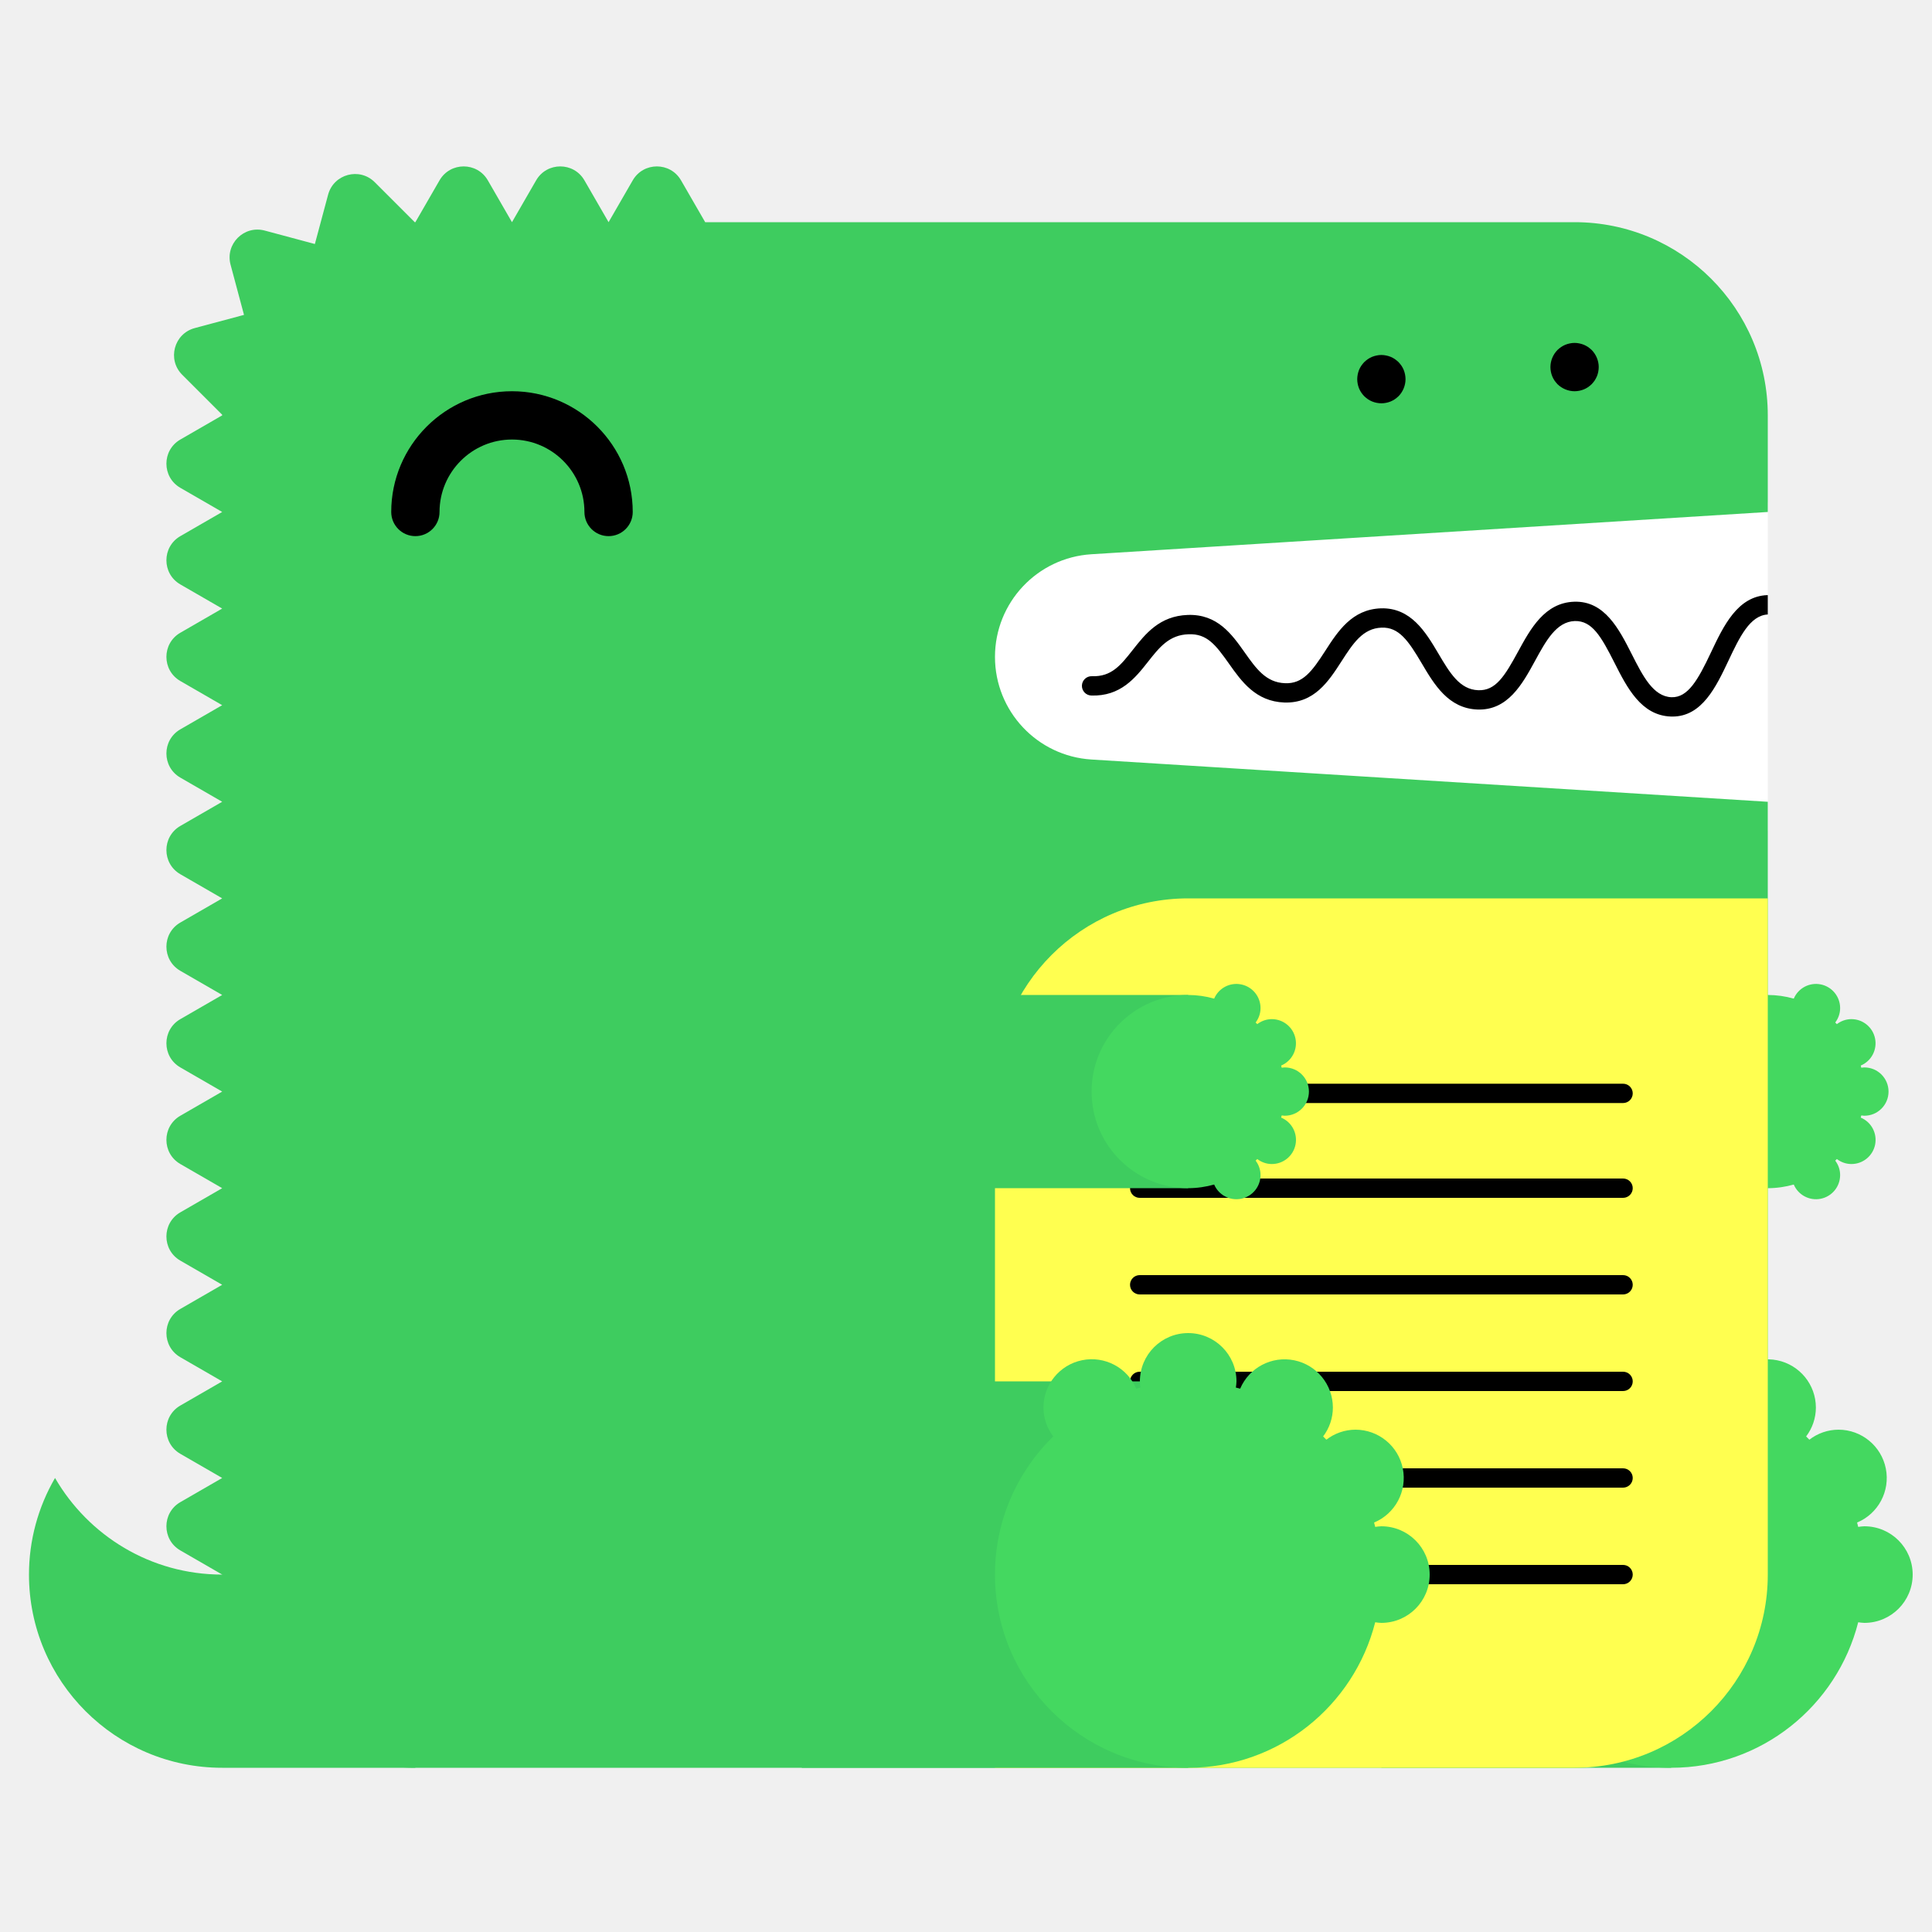
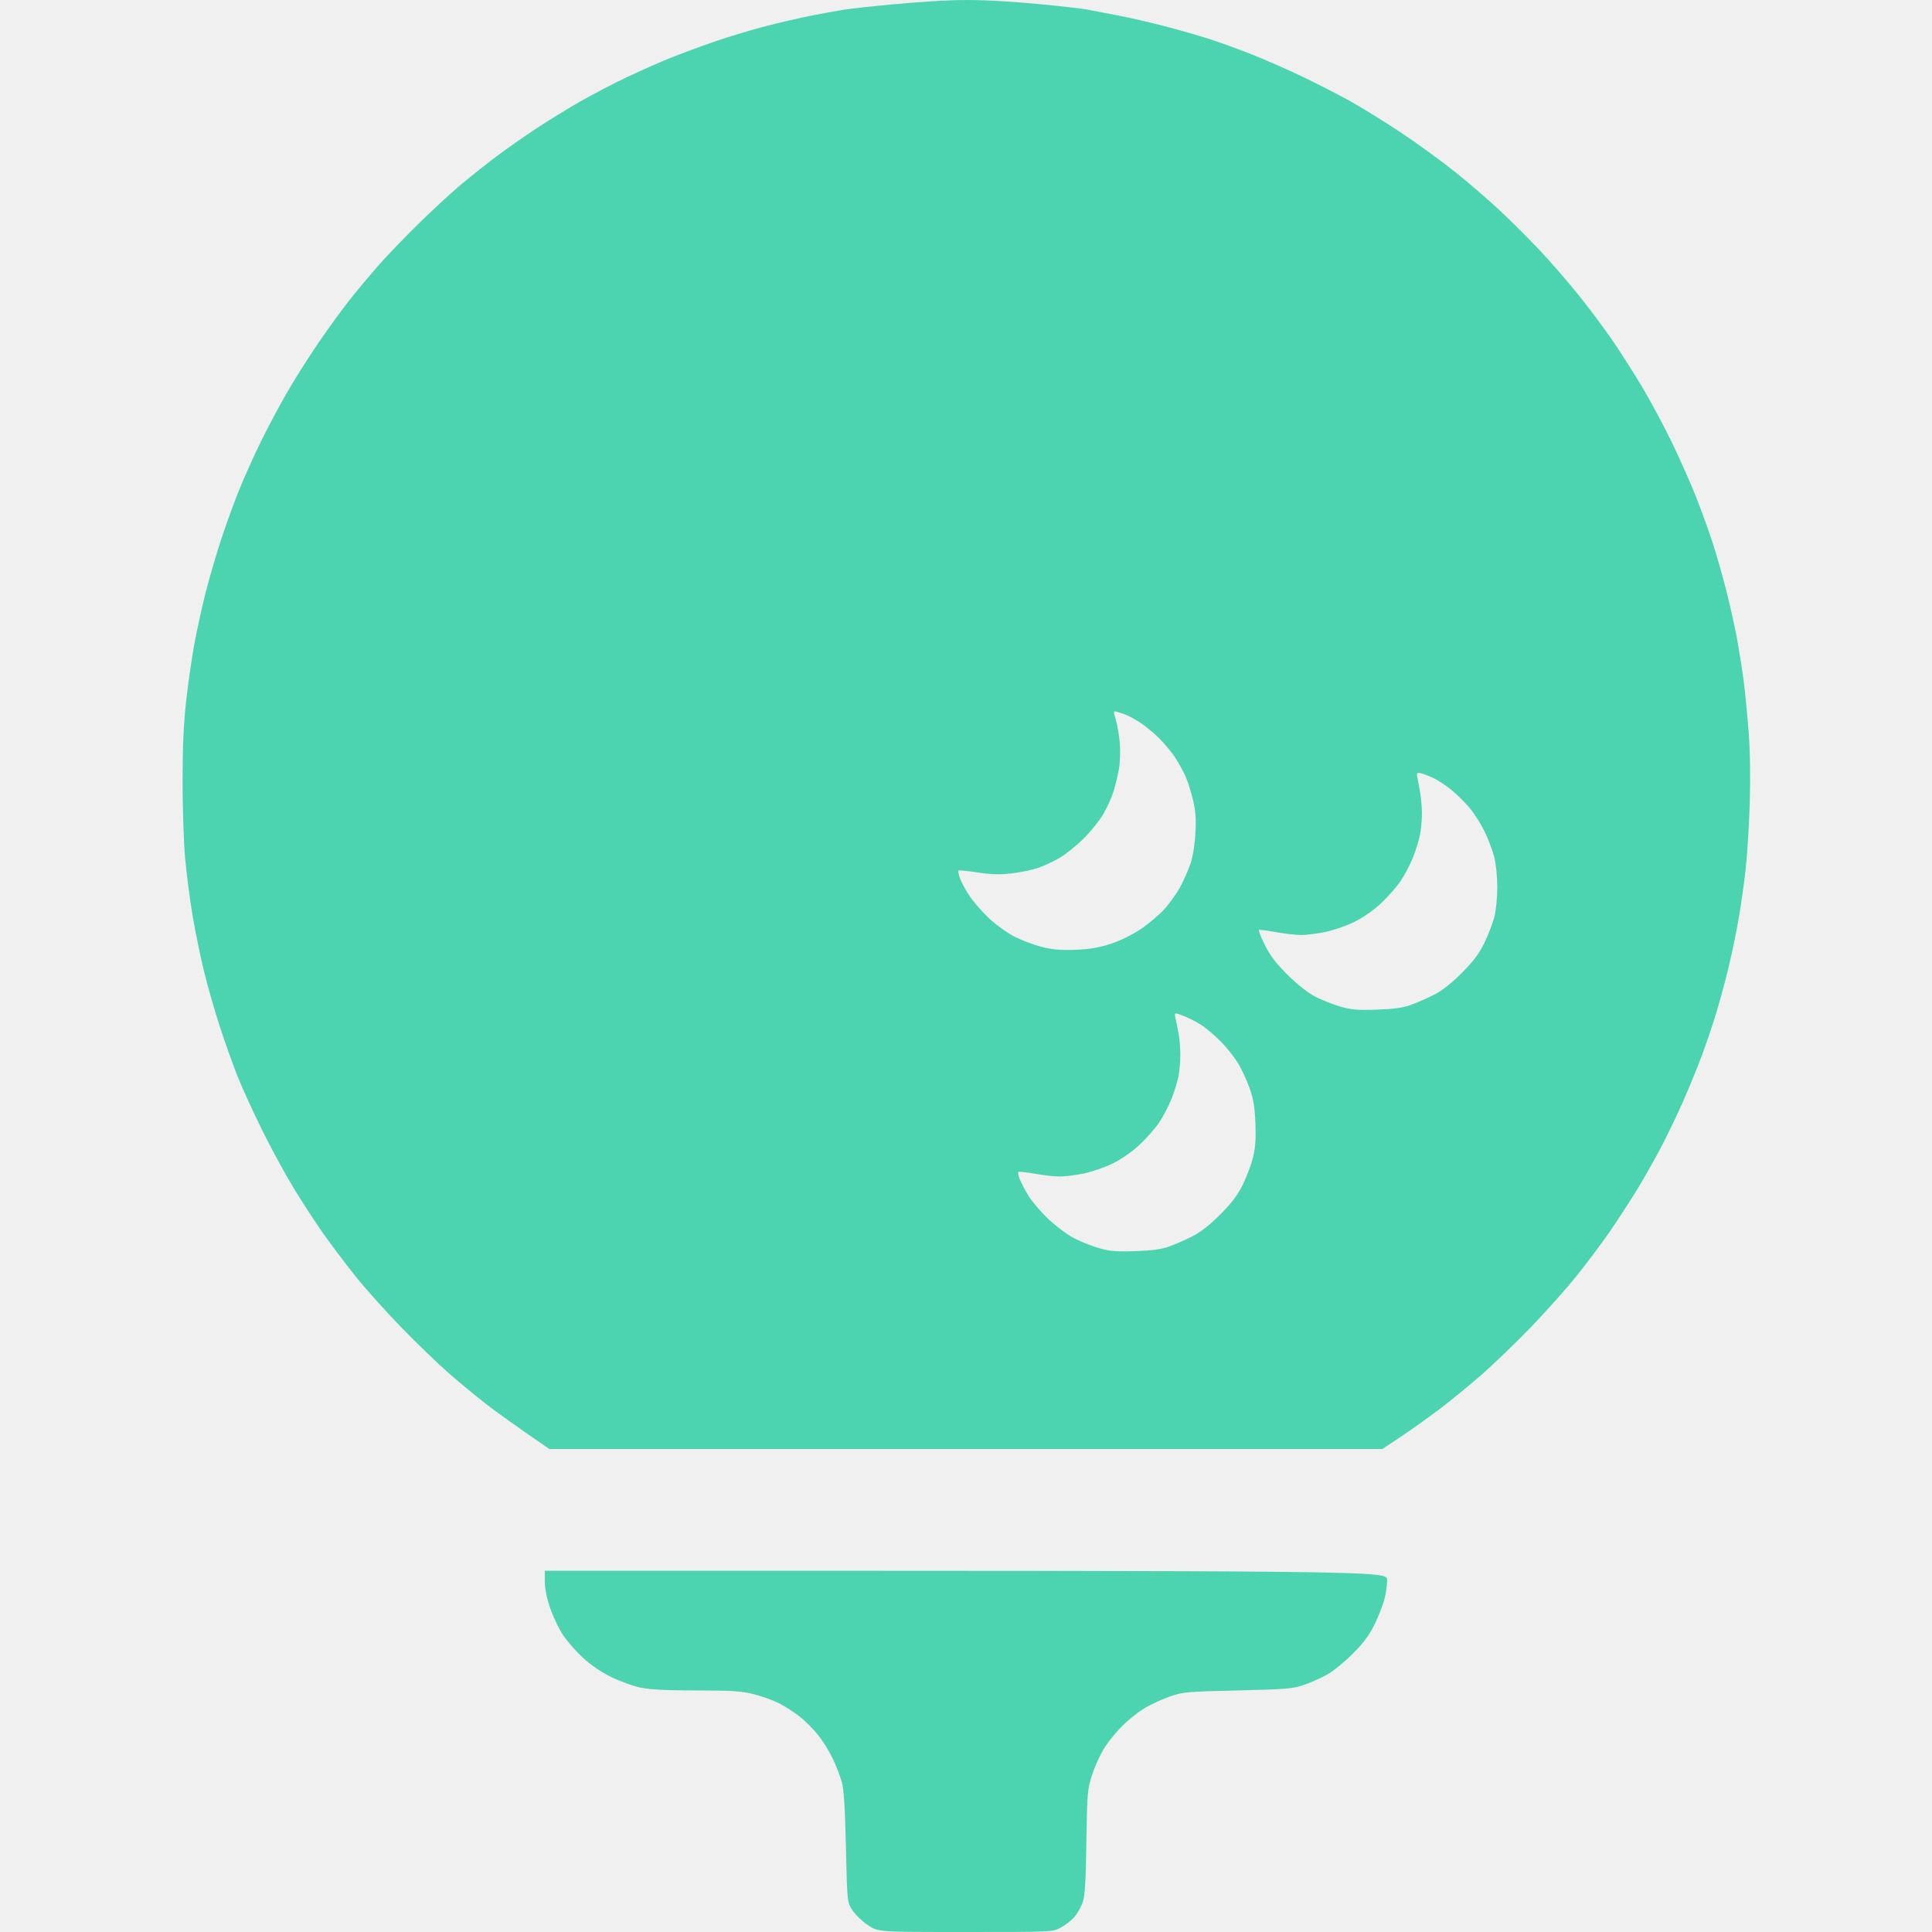
- <svg xmlns="http://www.w3.org/2000/svg" width="200" height="200" viewBox="0 0 200 200">
-   <g fill="none" fill-rule="evenodd">
-     <path fill="#FFF" d="M99 52h84v34H99z" />
-     <path d="M23 163c-7.398 0-13.843-4.027-17.303-10A19.886 19.886 0 0 0 3 163c0 11.046 8.954 20 20 20h20v-20H23z" fill="#3ECC5F" />
-     <path d="M112.98 57.376L183 53V43c0-11.046-8.954-20-20-20H73l-2.5-4.33c-1.112-1.925-3.889-1.925-5 0L63 23l-2.5-4.33c-1.111-1.925-3.889-1.925-5 0L53 23l-2.5-4.33c-1.111-1.925-3.889-1.925-5 0L43 23c-.022 0-.042.003-.065.003l-4.142-4.141c-1.57-1.571-4.252-.853-4.828 1.294l-1.369 5.104-5.192-1.392c-2.148-.575-4.111 1.389-3.535 3.536l1.39 5.193-5.102 1.367c-2.148.576-2.867 3.259-1.296 4.83l4.142 4.142c0 .021-.003.042-.003.064l-4.33 2.5c-1.925 1.111-1.925 3.889 0 5L23 53l-4.33 2.5c-1.925 1.111-1.925 3.889 0 5L23 63l-4.33 2.5c-1.925 1.111-1.925 3.889 0 5L23 73l-4.33 2.5c-1.925 1.111-1.925 3.889 0 5L23 83l-4.33 2.5c-1.925 1.111-1.925 3.889 0 5L23 93l-4.33 2.5c-1.925 1.111-1.925 3.889 0 5L23 103l-4.33 2.5c-1.925 1.111-1.925 3.889 0 5L23 113l-4.33 2.5c-1.925 1.111-1.925 3.889 0 5L23 123l-4.33 2.5c-1.925 1.111-1.925 3.889 0 5L23 133l-4.33 2.5c-1.925 1.111-1.925 3.889 0 5L23 143l-4.33 2.5c-1.925 1.111-1.925 3.889 0 5L23 153l-4.33 2.5c-1.925 1.111-1.925 3.889 0 5L23 163c0 11.046 8.954 20 20 20h120c11.046 0 20-8.954 20-20V83l-70.02-4.376A10.645 10.645 0 0 1 103 68c0-5.621 4.37-10.273 9.98-10.624" fill="#3ECC5F" />
-     <path fill="#3ECC5F" d="M143 183h30v-40h-30z" />
-     <path d="M193 158c-.219 0-.428.037-.639.064-.038-.15-.074-.301-.116-.451A5 5 0 0 0 190.32 148a4.96 4.96 0 0 0-3.016 1.036 26.531 26.531 0 0 0-.335-.336 4.955 4.955 0 0 0 1.011-2.987 5 5 0 0 0-9.599-1.959c-.148-.042-.297-.077-.445-.115.027-.211.064-.42.064-.639a5 5 0 0 0-5-5 5 5 0 0 0-5 5c0 .219.037.428.064.639-.148.038-.297.073-.445.115a4.998 4.998 0 0 0-9.599 1.959c0 1.125.384 2.151 1.011 2.987-3.717 3.632-6.031 8.693-6.031 14.3 0 11.046 8.954 20 20 20 9.339 0 17.16-6.41 19.361-15.064.211.027.42.064.639.064a5 5 0 0 0 5-5 5 5 0 0 0-5-5" fill="#44D860" />
-     <path fill="#3ECC5F" d="M153 123h30v-20h-30z" />
-     <path d="M193 115.5a2.5 2.5 0 1 0 0-5c-.109 0-.214.019-.319.032-.02-.075-.037-.15-.058-.225a2.501 2.501 0 0 0-.963-4.807c-.569 0-1.088.197-1.508.518a6.653 6.653 0 0 0-.168-.168c.314-.417.506-.931.506-1.494a2.5 2.5 0 0 0-4.8-.979A9.987 9.987 0 0 0 183 103c-5.522 0-10 4.478-10 10s4.478 10 10 10c.934 0 1.833-.138 2.69-.377a2.5 2.5 0 0 0 4.8-.979c0-.563-.192-1.077-.506-1.494.057-.055.113-.111.168-.168.42.321.939.518 1.508.518a2.5 2.5 0 0 0 .963-4.807c.021-.074.038-.15.058-.225.105.013.21.032.319.032" fill="#44D860" />
-     <path d="M63 55.5a2.5 2.5 0 0 1-2.5-2.5c0-4.136-3.364-7.5-7.5-7.5s-7.5 3.364-7.5 7.5a2.5 2.5 0 1 1-5 0c0-6.893 5.607-12.5 12.5-12.5S65.5 46.107 65.5 53a2.5 2.5 0 0 1-2.5 2.5" fill="#000" />
-     <path d="M103 183h60c11.046 0 20-8.954 20-20V93h-60c-11.046 0-20 8.954-20 20v70z" fill="#FFFF50" />
-     <path d="M168.02 124h-50.04a1 1 0 1 1 0-2h50.04a1 1 0 1 1 0 2m0 20h-50.04a1 1 0 1 1 0-2h50.04a1 1 0 1 1 0 2m0 20h-50.04a1 1 0 1 1 0-2h50.04a1 1 0 1 1 0 2m0-49.814h-50.04a1 1 0 1 1 0-2h50.04a1 1 0 1 1 0 2m0 19.814h-50.04a1 1 0 1 1 0-2h50.04a1 1 0 1 1 0 2m0 20h-50.04a1 1 0 1 1 0-2h50.04a1 1 0 1 1 0 2M183 61.611c-.012 0-.022-.006-.034-.005-3.09.105-4.552 3.196-5.842 5.923-1.346 2.85-2.387 4.703-4.093 4.647-1.889-.068-2.969-2.202-4.113-4.46-1.314-2.594-2.814-5.536-5.963-5.426-3.046.104-4.513 2.794-5.807 5.167-1.377 2.528-2.314 4.065-4.121 3.994-1.927-.07-2.951-1.805-4.136-3.813-1.321-2.236-2.848-4.75-5.936-4.664-2.994.103-4.465 2.385-5.763 4.4-1.373 2.13-2.335 3.428-4.165 3.351-1.973-.07-2.992-1.51-4.171-3.177-1.324-1.873-2.816-3.993-5.895-3.89-2.928.1-4.399 1.97-5.696 3.618-1.232 1.564-2.194 2.802-4.229 2.724a1 1 0 0 0-.072 2c3.017.101 4.545-1.8 5.872-3.487 1.177-1.496 2.193-2.787 4.193-2.855 1.926-.082 2.829 1.115 4.195 3.045 1.297 1.834 2.769 3.914 5.731 4.021 3.103.104 4.596-2.215 5.918-4.267 1.182-1.834 2.202-3.417 4.15-3.484 1.793-.067 2.769 1.35 4.145 3.681 1.297 2.197 2.766 4.686 5.787 4.796 3.125.108 4.634-2.62 5.949-5.035 1.139-2.088 2.214-4.06 4.119-4.126 1.793-.042 2.728 1.595 4.111 4.33 1.292 2.553 2.757 5.445 5.825 5.556l.169.003c3.064 0 4.518-3.075 5.805-5.794 1.139-2.41 2.217-4.68 4.067-4.773v-2z" fill="#000" />
-     <path fill="#3ECC5F" d="M83 183h40v-40H83z" />
-     <path d="M143 158c-.219 0-.428.037-.639.064-.038-.15-.074-.301-.116-.451A5 5 0 0 0 140.32 148a4.96 4.96 0 0 0-3.016 1.036 26.531 26.531 0 0 0-.335-.336 4.955 4.955 0 0 0 1.011-2.987 5 5 0 0 0-9.599-1.959c-.148-.042-.297-.077-.445-.115.027-.211.064-.42.064-.639a5 5 0 0 0-5-5 5 5 0 0 0-5 5c0 .219.037.428.064.639-.148.038-.297.073-.445.115a4.998 4.998 0 0 0-9.599 1.959c0 1.125.384 2.151 1.011 2.987-3.717 3.632-6.031 8.693-6.031 14.3 0 11.046 8.954 20 20 20 9.339 0 17.16-6.41 19.361-15.064.211.027.42.064.639.064a5 5 0 0 0 5-5 5 5 0 0 0-5-5" fill="#44D860" />
-     <path fill="#3ECC5F" d="M83 123h40v-20H83z" />
-     <path d="M133 115.5a2.5 2.5 0 1 0 0-5c-.109 0-.214.019-.319.032-.02-.075-.037-.15-.058-.225a2.501 2.501 0 0 0-.963-4.807c-.569 0-1.088.197-1.508.518a6.653 6.653 0 0 0-.168-.168c.314-.417.506-.931.506-1.494a2.5 2.5 0 0 0-4.8-.979A9.987 9.987 0 0 0 123 103c-5.522 0-10 4.478-10 10s4.478 10 10 10c.934 0 1.833-.138 2.69-.377a2.5 2.5 0 0 0 4.8-.979c0-.563-.192-1.077-.506-1.494.057-.055.113-.111.168-.168.42.321.939.518 1.508.518a2.5 2.5 0 0 0 .963-4.807c.021-.074.038-.15.058-.225.105.013.21.032.319.032" fill="#44D860" />
-     <path d="M143 41.75c-.16 0-.33-.02-.49-.05a2.52 2.52 0 0 1-.47-.14c-.15-.06-.29-.14-.431-.23-.13-.09-.259-.2-.38-.31-.109-.12-.219-.24-.309-.38s-.17-.28-.231-.43a2.619 2.619 0 0 1-.189-.96c0-.16.02-.33.05-.49.03-.16.08-.31.139-.47.061-.15.141-.29.231-.43.09-.13.2-.26.309-.38.121-.11.25-.22.38-.31.141-.09.281-.17.431-.23.149-.06.31-.11.47-.14.32-.07.65-.07.98 0 .159.03.32.08.47.14.149.06.29.14.43.23.13.09.259.2.38.31.11.12.22.25.31.38.09.14.17.28.23.43.06.16.11.31.14.47.029.16.05.33.05.49 0 .66-.271 1.31-.73 1.77-.121.11-.25.22-.38.31-.14.09-.281.17-.43.23a2.565 2.565 0 0 1-.96.19m20-1.25c-.66 0-1.3-.27-1.771-.73a3.802 3.802 0 0 1-.309-.38c-.09-.14-.17-.28-.231-.43a2.619 2.619 0 0 1-.189-.96c0-.66.27-1.3.729-1.77.121-.11.25-.22.38-.31.141-.09.281-.17.431-.23.149-.06.31-.11.47-.14.32-.07.66-.07.98 0 .159.03.32.08.47.14.149.06.29.14.43.23.13.09.259.2.38.31.459.47.73 1.11.73 1.77 0 .16-.021.33-.05.49-.03.16-.08.32-.14.47-.07.15-.14.29-.23.43-.09.13-.2.26-.31.38-.121.11-.25.22-.38.31-.14.09-.281.17-.43.23a2.565 2.565 0 0 1-.96.19" fill="#000" />
-   </g>
+ <svg xmlns="http://www.w3.org/2000/svg" width="1000" height="1000" viewBox="0 0 1000 1000">
+   <path id="Shape" fill="#4cd4b0" fill-rule="evenodd" stroke="none" d="M 282 813 C 718 813 718 813 717.988 817.75 C 717.982 820.362 717.318 824.975 716.515 828 C 715.711 831.025 713.394 836.875 711.367 841 C 708.682 846.463 705.62 850.555 700.091 856.069 C 695.916 860.231 690.025 865.031 687 866.735 C 683.975 868.439 678.575 870.843 675 872.078 C 669.1 874.115 665.917 874.383 640.5 874.978 C 613.712 875.606 612.183 875.747 605.165 878.246 C 601.131 879.683 595.361 882.353 592.341 884.179 C 589.322 886.006 584.351 889.94 581.293 892.922 C 578.235 895.905 573.989 901.044 571.856 904.344 C 569.723 907.644 566.796 913.978 565.352 918.422 C 562.836 926.156 562.707 927.65 562.313 953.5 C 561.988 974.748 561.565 981.428 560.327 984.855 C 559.462 987.25 557.51 990.628 555.989 992.36 C 554.468 994.092 551.33 996.52 549.017 997.755 C 544.836 999.987 544.539 1000 499.642 1000 C 454.473 1000 454.473 1000 449.231 996.469 C 446.347 994.527 442.753 991.074 441.244 988.796 C 438.5 984.652 438.5 984.652 437.846 956.076 C 437.369 935.25 436.782 926.071 435.682 922.232 C 434.851 919.334 432.797 914.027 431.118 910.438 C 429.438 906.849 426.041 901.345 423.569 898.207 C 421.096 895.068 416.694 890.651 413.787 888.39 C 410.879 886.13 406.094 883.063 403.154 881.575 C 400.214 880.087 394.404 877.999 390.244 876.935 C 383.9 875.312 379.118 874.997 360.59 874.983 C 345.105 874.97 336.407 874.527 331.5 873.501 C 327.65 872.695 320.773 870.199 316.218 867.954 C 310.995 865.379 305.566 861.655 301.523 857.873 C 297.997 854.574 293.43 849.341 291.374 846.244 C 289.318 843.147 286.374 836.987 284.831 832.556 C 283.032 827.388 282.022 822.438 282.013 818.75 L 282 813 Z" />
+   <path id="path1" fill="#4cd4b0" fill-rule="evenodd" stroke="none" d="M 284.322 750 C 265.86 737.312 256.45 730.482 251.5 726.636 C 246.55 722.79 238 715.738 232.5 710.964 C 227 706.19 215.811 695.396 207.636 686.977 C 199.461 678.558 188.639 666.457 183.589 660.085 C 178.538 653.713 171.165 643.917 167.205 638.317 C 163.245 632.716 156.365 622.141 151.916 614.817 C 147.468 607.492 140.06 593.85 135.455 584.5 C 130.851 575.15 125.207 562.775 122.914 557 C 120.621 551.225 116.564 539.851 113.899 531.724 C 111.233 523.598 107.49 510.547 105.58 502.724 C 103.67 494.901 100.981 481.75 99.605 473.5 C 98.228 465.25 96.517 451.975 95.801 444 C 95.085 436.025 94.5 418.25 94.5 404.5 C 94.5 386.952 95.045 374.581 96.33 363 C 97.336 353.925 99.274 340.457 100.637 333.072 C 101.999 325.686 104.636 313.704 106.496 306.445 C 108.357 299.185 111.959 286.883 114.5 279.106 C 117.042 271.329 121.377 259.462 124.133 252.733 C 126.89 246.005 131.876 234.957 135.214 228.182 C 138.552 221.408 144.42 210.383 148.253 203.682 C 152.086 196.982 159.5 185.236 164.729 177.579 C 169.957 169.922 177.497 159.572 181.483 154.579 C 185.469 149.586 192.104 141.675 196.228 137 C 200.351 132.325 209.299 123.017 216.113 116.316 C 222.926 109.614 232.55 100.685 237.5 96.473 C 242.45 92.261 251 85.434 256.5 81.302 C 262 77.17 271.45 70.531 277.5 66.548 C 283.55 62.566 293.733 56.307 300.129 52.64 C 306.525 48.972 317.449 43.27 324.403 39.968 C 331.358 36.666 341.65 32.12 347.274 29.866 C 352.898 27.612 363.35 23.759 370.5 21.303 C 377.65 18.848 389.35 15.334 396.5 13.495 C 403.65 11.656 414 9.264 419.5 8.178 C 425 7.093 432.763 5.668 436.75 5.012 C 440.382 4.415 478.523 0 500.5 0 C 524.211 0 559.872 4.407 562.25 4.862 C 565.138 5.414 572.45 6.813 578.5 7.97 C 584.55 9.127 595.422 11.621 602.66 13.512 C 609.898 15.403 620.248 18.364 625.66 20.092 C 631.072 21.82 641.125 25.466 648 28.195 C 654.875 30.923 666.575 36.061 674 39.612 C 681.425 43.164 692.45 48.81 698.5 52.16 C 704.55 55.51 716.475 62.882 725 68.541 C 733.525 74.201 746.35 83.528 753.5 89.267 C 760.65 95.007 771.232 104.157 777.015 109.601 C 782.798 115.046 791.966 124.225 797.386 130 C 802.807 135.775 811.586 145.9 816.894 152.5 C 822.203 159.1 829.965 169.45 834.143 175.5 C 838.321 181.55 845.432 192.691 849.945 200.257 C 854.458 207.824 861.452 220.874 865.487 229.257 C 869.523 237.641 875.061 250.125 877.793 257 C 880.526 263.875 884.434 274.675 886.477 281 C 888.52 287.325 891.732 298.575 893.614 306 C 895.497 313.425 897.945 324.45 899.054 330.5 C 900.164 336.55 901.699 346.225 902.466 352 C 903.233 357.775 904.412 369.82 905.087 378.767 C 905.866 389.11 906.077 402.583 905.667 415.767 C 905.312 427.17 904.377 442.35 903.59 449.5 C 902.803 456.65 901.203 468.07 900.034 474.878 C 898.865 481.686 896.571 492.888 894.935 499.773 C 893.3 506.657 890.383 517.512 888.454 523.895 C 886.525 530.278 883.091 540.45 880.824 546.5 C 878.557 552.55 874.23 563.125 871.208 570 C 868.187 576.875 862.995 587.675 859.671 594 C 856.348 600.325 850.734 610.225 847.196 616 C 843.658 621.775 837.358 631.45 833.198 637.5 C 829.037 643.55 821.25 653.948 815.893 660.605 C 810.536 667.263 799.931 679.145 792.327 687.008 C 784.722 694.872 773.55 705.659 767.5 710.979 C 761.45 716.299 751.775 724.263 746 728.675 C 740.225 733.088 731.003 739.691 725.508 743.349 L 715.515 750 L 499.919 750 Z M 587.5 647.595 C 596.074 647.315 601.072 646.642 605.004 645.24 C 608.032 644.16 613.432 641.804 617.004 640.005 C 621.379 637.802 626.143 634.083 631.594 628.617 C 637.624 622.57 640.62 618.588 643.345 613 C 645.357 608.875 647.729 602.515 648.616 598.868 C 649.781 594.078 650.11 589.216 649.8 581.368 C 649.469 572.969 648.777 568.833 646.756 563.165 C 645.318 559.131 642.647 553.361 640.821 550.342 C 638.994 547.322 635.144 542.436 632.264 539.484 C 629.384 536.531 625.048 532.753 622.628 531.088 C 620.208 529.423 615.867 527.13 612.981 525.993 C 607.735 523.925 607.735 523.925 608.479 527.212 C 608.888 529.021 609.596 532.525 610.052 535 C 610.508 537.475 610.908 542.251 610.94 545.614 C 610.973 548.976 610.559 554.051 610.021 556.892 C 609.482 559.732 607.838 565.081 606.368 568.778 C 604.898 572.475 602.013 577.989 599.959 581.031 C 597.904 584.073 593.334 589.265 589.804 592.567 C 585.974 596.149 580.383 600.043 575.942 602.219 C 571.849 604.225 565.031 606.571 560.792 607.433 C 556.553 608.295 550.928 608.984 548.292 608.965 C 545.656 608.946 539.917 608.292 535.537 607.511 C 531.157 606.731 527.353 606.314 527.082 606.585 C 526.812 606.855 527.12 608.478 527.766 610.192 C 528.413 611.906 530.418 615.756 532.221 618.749 C 534.025 621.741 538.653 627.184 542.507 630.845 C 546.36 634.505 552.227 638.938 555.544 640.695 C 558.861 642.453 564.708 644.812 568.537 645.939 C 574.317 647.64 577.539 647.921 587.5 647.595 Z M 712.5 522.595 C 721.074 522.315 726.072 521.642 730.004 520.24 C 733.032 519.16 738.432 516.804 742.004 515.005 C 746.379 512.802 751.143 509.083 756.594 503.617 C 762.647 497.546 765.605 493.609 768.329 488 C 770.331 483.875 772.652 477.818 773.485 474.54 C 774.318 471.262 775 464.352 775 459.184 C 775 453.91 774.31 447.093 773.427 443.644 C 772.562 440.265 770.335 434.35 768.477 430.5 C 766.62 426.65 763.165 421.18 760.8 418.344 C 758.435 415.509 754.25 411.335 751.5 409.07 C 748.75 406.804 744.512 403.985 742.081 402.804 C 739.651 401.624 736.63 400.461 735.367 400.219 C 733.401 399.843 733.145 400.118 733.578 402.14 C 733.857 403.438 734.513 406.975 735.036 410 C 735.56 413.025 735.991 418.026 735.994 421.114 C 735.997 424.201 735.559 429.051 735.021 431.892 C 734.482 434.732 732.838 440.081 731.368 443.778 C 729.898 447.475 727.013 452.989 724.959 456.031 C 722.904 459.073 718.334 464.264 714.804 467.567 C 710.974 471.149 705.383 475.043 700.942 477.219 C 696.849 479.225 690.031 481.571 685.792 482.433 C 681.553 483.295 675.928 483.984 673.292 483.965 C 670.656 483.946 664.9 483.28 660.5 482.486 C 656.1 481.691 652.14 481.152 651.7 481.287 C 651.261 481.422 652.573 484.901 654.617 489.017 C 657.362 494.545 660.444 498.599 666.416 504.537 C 671.259 509.351 676.921 513.84 680.537 515.732 C 683.858 517.469 689.708 519.812 693.537 520.939 C 699.317 522.64 702.539 522.921 712.5 522.595 Z M 556.5 491.609 C 563.817 491.341 568.704 490.531 574.714 488.589 C 579.654 486.993 585.918 483.937 590.426 480.921 C 594.549 478.163 600.154 473.404 602.88 470.346 C 605.606 467.287 609.243 462.144 610.963 458.918 C 612.683 455.691 615.003 450.452 616.117 447.275 C 617.34 443.792 618.375 437.58 618.725 431.621 C 619.169 424.049 618.891 419.989 617.534 414.231 C 616.56 410.099 614.851 404.645 613.737 402.109 C 612.623 399.574 610.259 395.22 608.485 392.433 C 606.71 389.645 602.838 384.969 599.879 382.04 C 596.921 379.112 592.264 375.317 589.532 373.608 C 586.799 371.898 583.424 370.131 582.032 369.68 C 580.639 369.229 578.743 368.622 577.818 368.331 C 576.274 367.846 576.25 368.181 577.529 372.43 C 578.295 374.976 579.221 380.36 579.587 384.396 C 579.971 388.635 579.774 394.475 579.121 398.226 C 578.499 401.797 577.16 407.237 576.144 410.315 C 575.129 413.393 572.768 418.499 570.899 421.663 C 569.03 424.826 564.556 430.359 560.957 433.957 C 557.359 437.556 551.791 442.051 548.584 443.947 C 545.377 445.843 540.283 448.228 537.264 449.247 C 534.245 450.266 528.113 451.535 523.637 452.066 C 517.479 452.796 513.193 452.679 506.015 451.584 C 500.798 450.789 496.324 450.343 496.073 450.594 C 495.822 450.845 496.218 452.726 496.953 454.775 C 497.689 456.824 499.975 460.989 502.034 464.031 C 504.093 467.073 508.653 472.248 512.168 475.531 C 515.683 478.814 521.576 483.026 525.263 484.891 C 528.95 486.756 535.237 489.113 539.233 490.129 C 544.624 491.499 549.082 491.881 556.5 491.609 Z" />
</svg>
